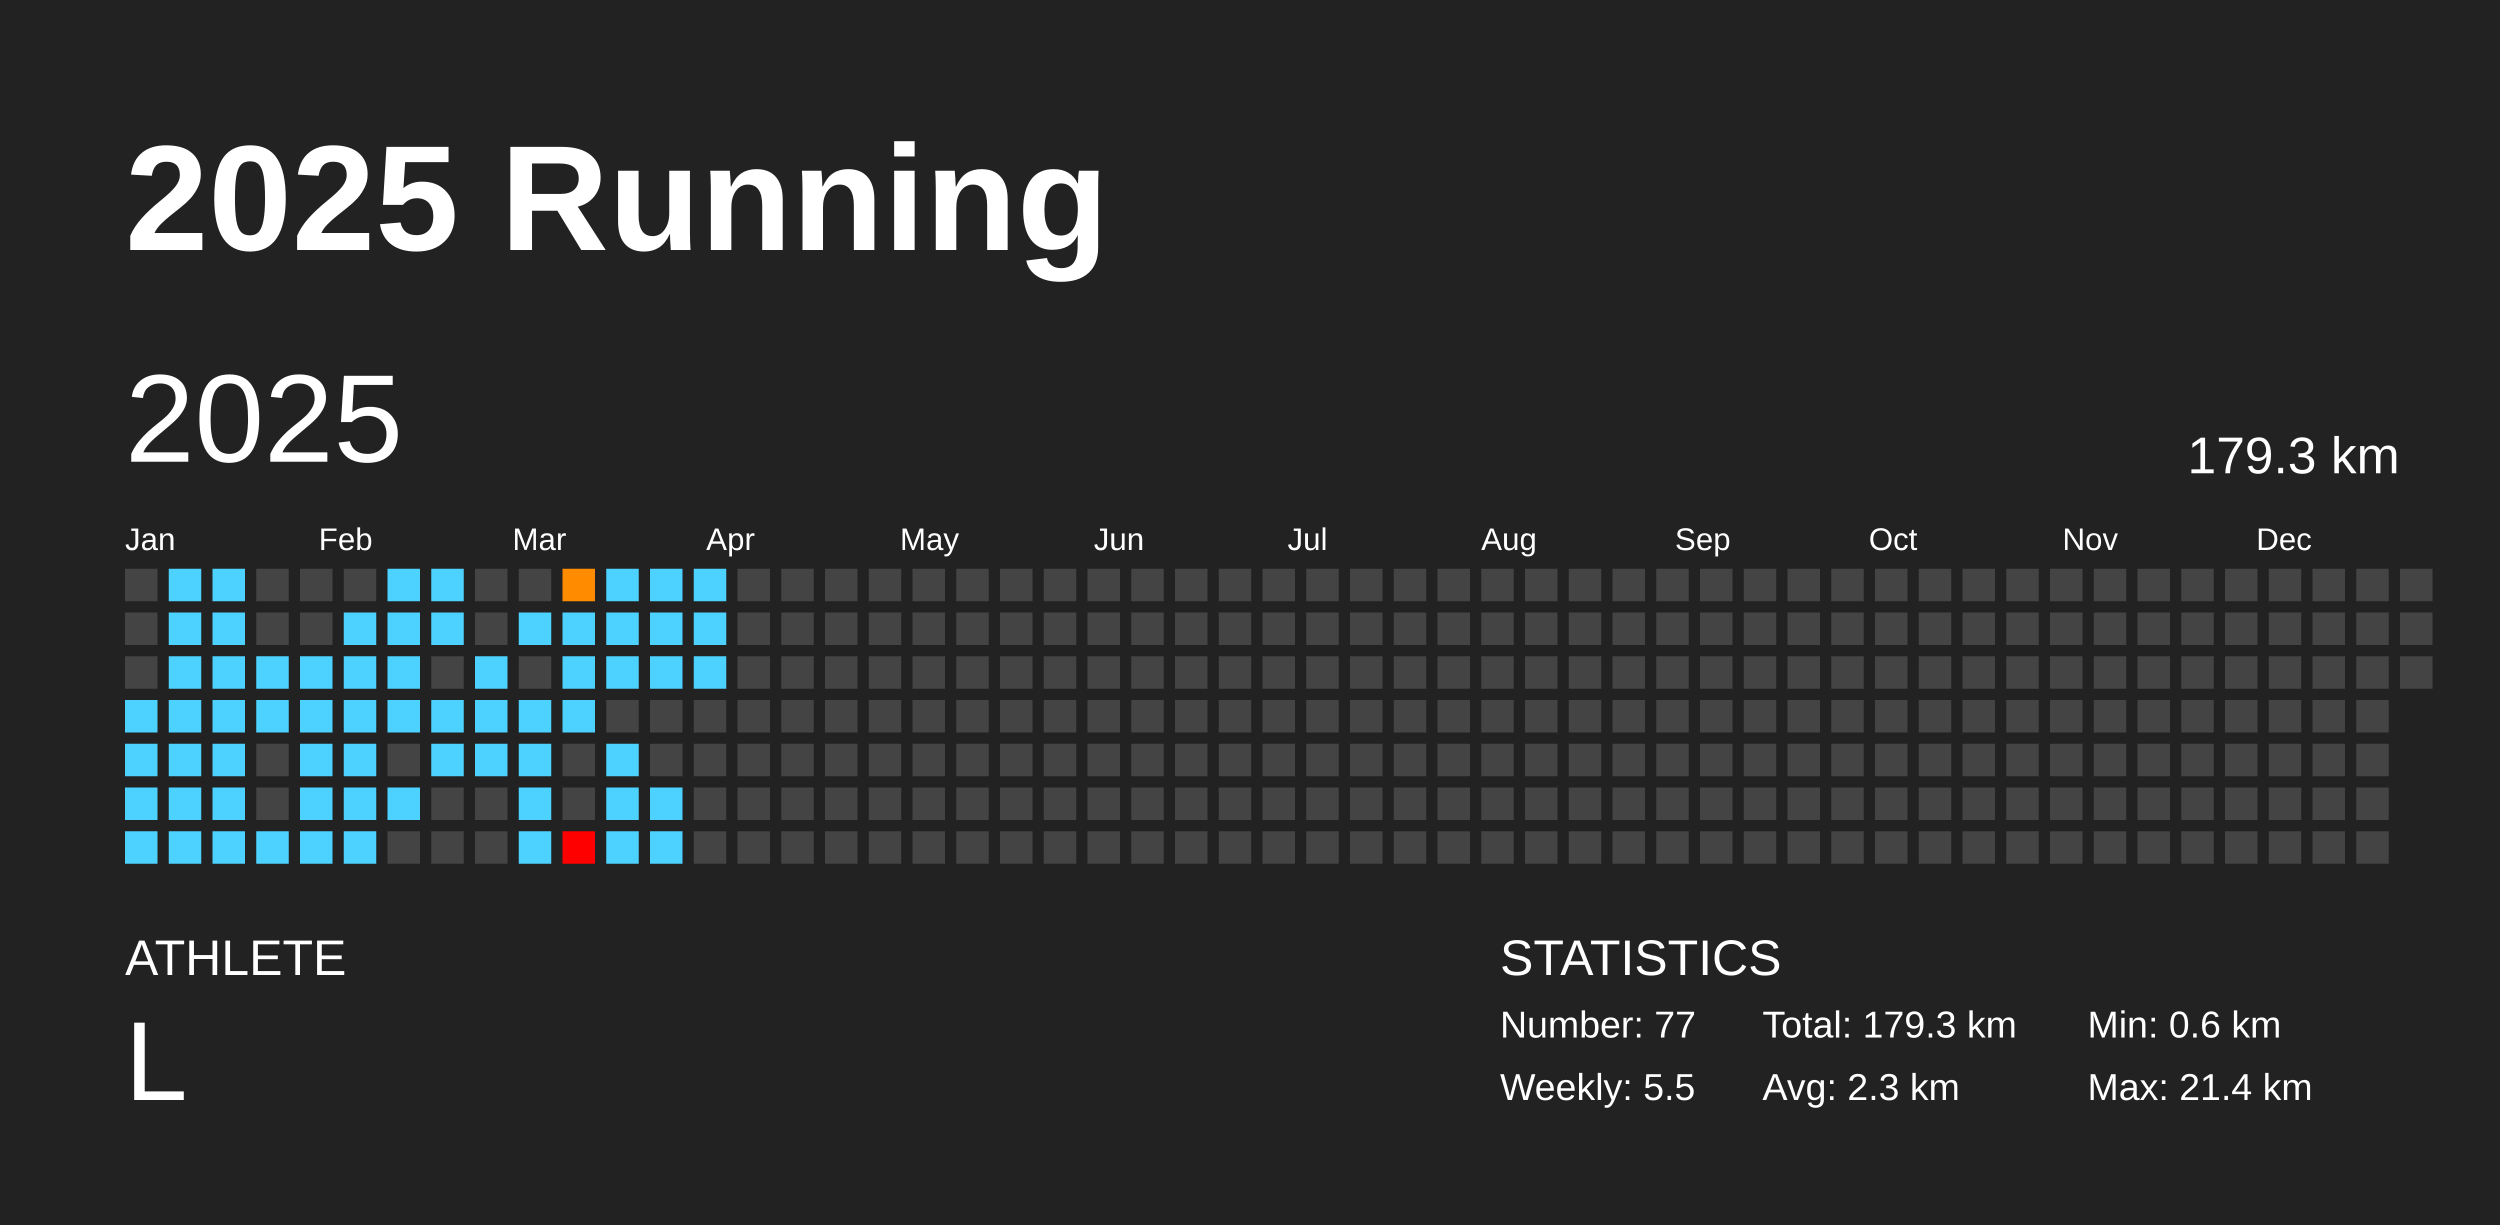
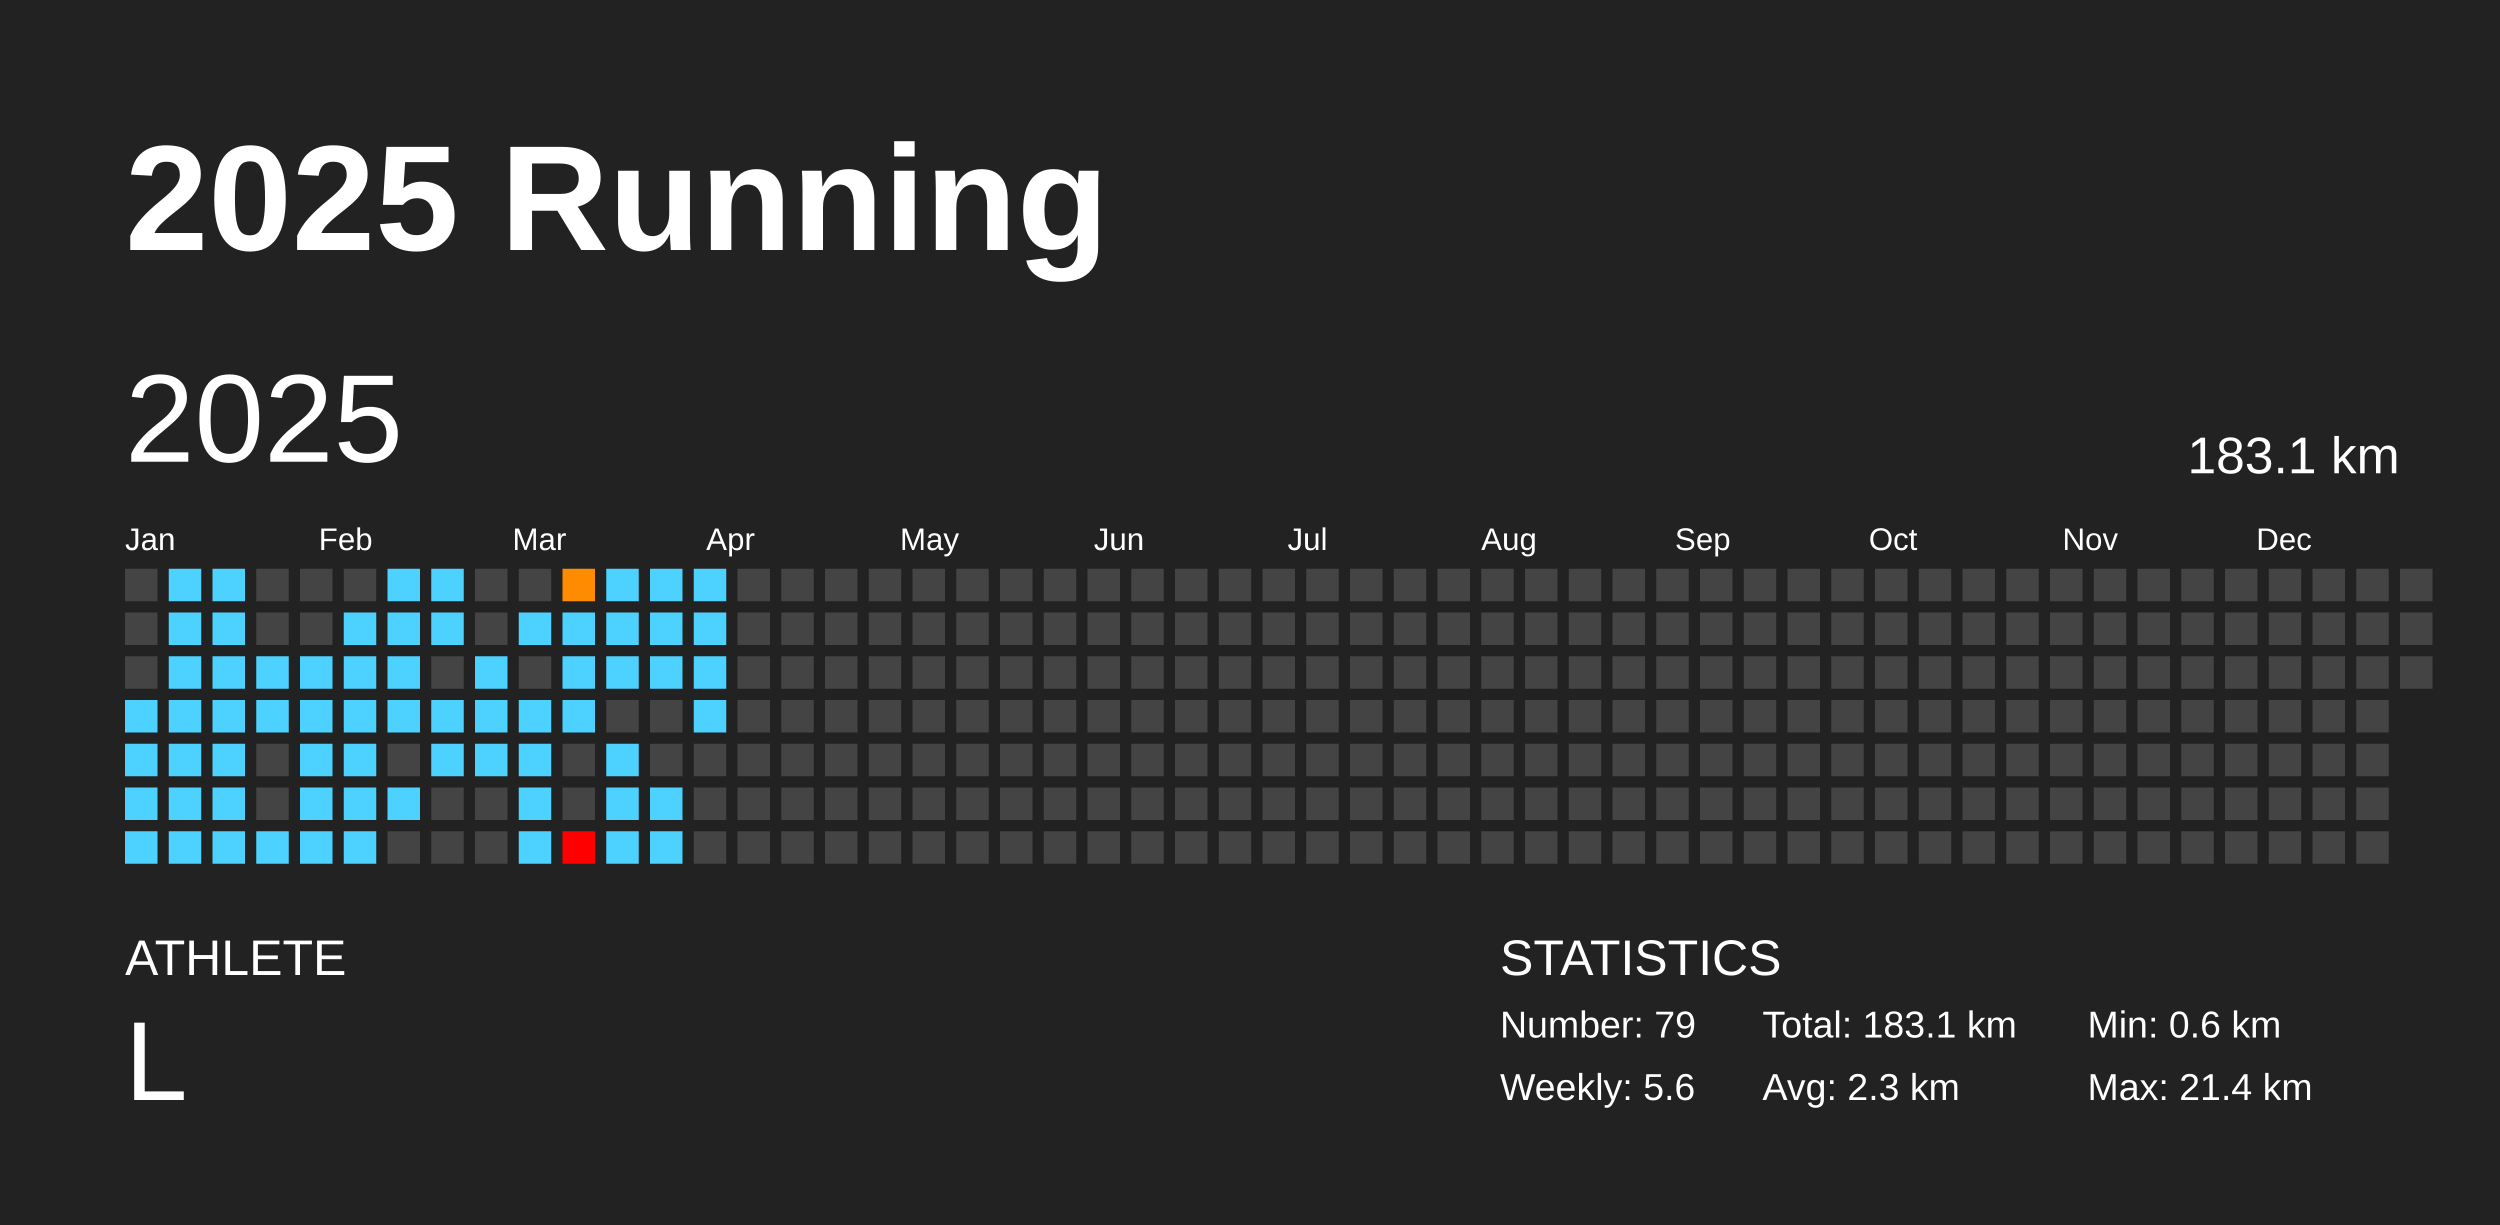
<svg xmlns="http://www.w3.org/2000/svg" baseProfile="full" height="98mm" version="1.1" viewBox="0,0,200,98" width="200mm">
  <defs />
  <rect fill="#222222" height="98" width="200" x="0" y="0" />
  <text fill="#FFFFFF" style="font-size:12px; font-family:Arial; font-weight:bold;" x="10" y="20">2025 Running</text>
  <text fill="#FFFFFF" style="font-size:4px; font-family:Arial" x="10" y="78">ATHLETE</text>
  <text fill="#FFFFFF" style="font-size:9px; font-family:Arial" x="10" y="88">L</text>
  <text fill="#FFFFFF" style="font-size:4px; font-family:Arial" x="120" y="78">STATISTICS</text>
-   <text fill="#FFFFFF" style="font-size:3px; font-family:Arial" x="120" y="83">Number: 77</text>
-   <text fill="#FFFFFF" style="font-size:3px; font-family:Arial" x="120" y="88">Weekly: 5.5</text>
-   <text fill="#FFFFFF" style="font-size:3px; font-family:Arial" x="141" y="83">Total: 179.3 km</text>
+   <text fill="#FFFFFF" style="font-size:3px; font-family:Arial" x="120" y="83">Number: 79</text>
+   <text fill="#FFFFFF" style="font-size:3px; font-family:Arial" x="120" y="88">Weekly: 5.6</text>
+   <text fill="#FFFFFF" style="font-size:3px; font-family:Arial" x="141" y="83">Total: 183.1 km</text>
  <text fill="#FFFFFF" style="font-size:3px; font-family:Arial" x="141" y="88">Avg: 2.3 km</text>
  <text fill="#FFFFFF" style="font-size:3px; font-family:Arial" x="167" y="83">Min: 0.6 km</text>
  <text fill="#FFFFFF" style="font-size:3px; font-family:Arial" x="167" y="88">Max: 21.4 km</text>
  <text dominant-baseline="hanging" fill="#FFFFFF" style="font-size:10.0px; font-family:Arial;" x="10" y="30">2025</text>
-   <text dominant-baseline="hanging" fill="#FFFFFF" style="font-size:4.125px; font-family:Arial;" x="175" y="35">179.3 km</text>
+   <text dominant-baseline="hanging" fill="#FFFFFF" style="font-size:4.125px; font-family:Arial;" x="175" y="35">183.1 km</text>
  <text fill="#FFFFFF" style="font-size:2.5px; font-family:Arial" x="10.0" y="44">Jan</text>
  <text fill="#FFFFFF" style="font-size:2.5px; font-family:Arial" x="25.5" y="44">Feb</text>
  <text fill="#FFFFFF" style="font-size:2.5px; font-family:Arial" x="41.0" y="44">Mar</text>
  <text fill="#FFFFFF" style="font-size:2.5px; font-family:Arial" x="56.5" y="44">Apr</text>
  <text fill="#FFFFFF" style="font-size:2.5px; font-family:Arial" x="72.0" y="44">May</text>
  <text fill="#FFFFFF" style="font-size:2.5px; font-family:Arial" x="87.5" y="44">Jun</text>
  <text fill="#FFFFFF" style="font-size:2.5px; font-family:Arial" x="103.0" y="44">Jul</text>
  <text fill="#FFFFFF" style="font-size:2.5px; font-family:Arial" x="118.5" y="44">Aug</text>
  <text fill="#FFFFFF" style="font-size:2.5px; font-family:Arial" x="134.0" y="44">Sep</text>
  <text fill="#FFFFFF" style="font-size:2.5px; font-family:Arial" x="149.5" y="44">Oct</text>
  <text fill="#FFFFFF" style="font-size:2.5px; font-family:Arial" x="165.0" y="44">Nov</text>
  <text fill="#FFFFFF" style="font-size:2.5px; font-family:Arial" x="180.5" y="44">Dec</text>
  <rect fill="#444444" height="2.6" width="2.6" x="10.0" y="45.5" />
  <rect fill="#444444" height="2.6" width="2.6" x="10.0" y="49.0" />
  <rect fill="#444444" height="2.6" width="2.6" x="10.0" y="52.5" />
  <rect fill="#4dd2ff" height="2.6" width="2.6" x="10.0" y="56.0" />
  <rect fill="#4dd2ff" height="2.6" width="2.6" x="10.0" y="59.5" />
  <rect fill="#4dd2ff" height="2.6" width="2.6" x="10.0" y="63.0" />
  <rect fill="#4dd2ff" height="2.6" width="2.6" x="10.0" y="66.5" />
  <rect fill="#4dd2ff" height="2.6" width="2.6" x="13.5" y="45.5" />
  <rect fill="#4dd2ff" height="2.6" width="2.6" x="13.5" y="49.0" />
  <rect fill="#4dd2ff" height="2.6" width="2.6" x="13.5" y="52.5" />
  <rect fill="#4dd2ff" height="2.6" width="2.6" x="13.5" y="56.0" />
  <rect fill="#4dd2ff" height="2.6" width="2.6" x="13.5" y="59.5" />
  <rect fill="#4dd2ff" height="2.6" width="2.6" x="13.5" y="63.0" />
  <rect fill="#4dd2ff" height="2.6" width="2.6" x="13.5" y="66.5" />
  <rect fill="#4dd2ff" height="2.6" width="2.6" x="17.0" y="45.5" />
  <rect fill="#4dd2ff" height="2.6" width="2.6" x="17.0" y="49.0" />
  <rect fill="#4dd2ff" height="2.6" width="2.6" x="17.0" y="52.5" />
  <rect fill="#4dd2ff" height="2.6" width="2.6" x="17.0" y="56.0" />
  <rect fill="#4dd2ff" height="2.6" width="2.6" x="17.0" y="59.5" />
  <rect fill="#4dd2ff" height="2.6" width="2.6" x="17.0" y="63.0" />
  <rect fill="#4dd2ff" height="2.6" width="2.6" x="17.0" y="66.5" />
  <rect fill="#444444" height="2.6" width="2.6" x="20.5" y="45.5" />
  <rect fill="#444444" height="2.6" width="2.6" x="20.5" y="49.0" />
  <rect fill="#4dd2ff" height="2.6" width="2.6" x="20.5" y="52.5" />
  <rect fill="#4dd2ff" height="2.6" width="2.6" x="20.5" y="56.0" />
  <rect fill="#444444" height="2.6" width="2.6" x="20.5" y="59.5" />
  <rect fill="#444444" height="2.6" width="2.6" x="20.5" y="63.0" />
  <rect fill="#4dd2ff" height="2.6" width="2.6" x="20.5" y="66.5" />
  <rect fill="#444444" height="2.6" width="2.6" x="24.0" y="45.5" />
  <rect fill="#444444" height="2.6" width="2.6" x="24.0" y="49.0" />
  <rect fill="#4dd2ff" height="2.6" width="2.6" x="24.0" y="52.5" />
  <rect fill="#4dd2ff" height="2.6" width="2.6" x="24.0" y="56.0" />
  <rect fill="#4dd2ff" height="2.6" width="2.6" x="24.0" y="59.5" />
  <rect fill="#4dd2ff" height="2.6" width="2.6" x="24.0" y="63.0" />
  <rect fill="#4dd2ff" height="2.6" width="2.6" x="24.0" y="66.5" />
  <rect fill="#444444" height="2.6" width="2.6" x="27.5" y="45.5" />
  <rect fill="#4dd2ff" height="2.6" width="2.6" x="27.5" y="49.0" />
  <rect fill="#4dd2ff" height="2.6" width="2.6" x="27.5" y="52.5" />
  <rect fill="#4dd2ff" height="2.6" width="2.6" x="27.5" y="56.0" />
  <rect fill="#4dd2ff" height="2.6" width="2.6" x="27.5" y="59.5" />
  <rect fill="#4dd2ff" height="2.6" width="2.6" x="27.5" y="63.0" />
  <rect fill="#4dd2ff" height="2.6" width="2.6" x="27.5" y="66.5" />
  <rect fill="#4dd2ff" height="2.6" width="2.6" x="31.0" y="45.5" />
  <rect fill="#4dd2ff" height="2.6" width="2.6" x="31.0" y="49.0" />
  <rect fill="#4dd2ff" height="2.6" width="2.6" x="31.0" y="52.5" />
  <rect fill="#4dd2ff" height="2.6" width="2.6" x="31.0" y="56.0" />
  <rect fill="#444444" height="2.6" width="2.6" x="31.0" y="59.5" />
  <rect fill="#4dd2ff" height="2.6" width="2.6" x="31.0" y="63.0" />
  <rect fill="#444444" height="2.6" width="2.6" x="31.0" y="66.5" />
  <rect fill="#4dd2ff" height="2.6" width="2.6" x="34.5" y="45.5" />
  <rect fill="#4dd2ff" height="2.6" width="2.6" x="34.5" y="49.0" />
  <rect fill="#444444" height="2.6" width="2.6" x="34.5" y="52.5" />
  <rect fill="#4dd2ff" height="2.6" width="2.6" x="34.5" y="56.0" />
  <rect fill="#4dd2ff" height="2.6" width="2.6" x="34.5" y="59.5" />
  <rect fill="#444444" height="2.6" width="2.6" x="34.5" y="63.0" />
  <rect fill="#444444" height="2.6" width="2.6" x="34.5" y="66.5" />
  <rect fill="#444444" height="2.6" width="2.6" x="38.0" y="45.5" />
  <rect fill="#444444" height="2.6" width="2.6" x="38.0" y="49.0" />
  <rect fill="#4dd2ff" height="2.6" width="2.6" x="38.0" y="52.5" />
  <rect fill="#4dd2ff" height="2.6" width="2.6" x="38.0" y="56.0" />
  <rect fill="#4dd2ff" height="2.6" width="2.6" x="38.0" y="59.5" />
  <rect fill="#444444" height="2.6" width="2.6" x="38.0" y="63.0" />
  <rect fill="#444444" height="2.6" width="2.6" x="38.0" y="66.5" />
  <rect fill="#444444" height="2.6" width="2.6" x="41.5" y="45.5" />
  <rect fill="#4dd2ff" height="2.6" width="2.6" x="41.5" y="49.0" />
  <rect fill="#444444" height="2.6" width="2.6" x="41.5" y="52.5" />
  <rect fill="#4dd2ff" height="2.6" width="2.6" x="41.5" y="56.0" />
  <rect fill="#4dd2ff" height="2.6" width="2.6" x="41.5" y="59.5" />
  <rect fill="#4dd2ff" height="2.6" width="2.6" x="41.5" y="63.0" />
  <rect fill="#4dd2ff" height="2.6" width="2.6" x="41.5" y="66.5" />
  <rect fill="#ff8c00" height="2.6" width="2.6" x="45.0" y="45.5" />
  <rect fill="#4dd2ff" height="2.6" width="2.6" x="45.0" y="49.0" />
  <rect fill="#4dd2ff" height="2.6" width="2.6" x="45.0" y="52.5" />
  <rect fill="#4dd2ff" height="2.6" width="2.6" x="45.0" y="56.0" />
  <rect fill="#444444" height="2.6" width="2.6" x="45.0" y="59.5" />
  <rect fill="#444444" height="2.6" width="2.6" x="45.0" y="63.0" />
  <rect fill="red" height="2.6" width="2.6" x="45.0" y="66.5" />
  <rect fill="#4dd2ff" height="2.6" width="2.6" x="48.5" y="45.5" />
  <rect fill="#4dd2ff" height="2.6" width="2.6" x="48.5" y="49.0" />
  <rect fill="#4dd2ff" height="2.6" width="2.6" x="48.5" y="52.5" />
  <rect fill="#444444" height="2.6" width="2.6" x="48.5" y="56.0" />
  <rect fill="#4dd2ff" height="2.6" width="2.6" x="48.5" y="59.5" />
  <rect fill="#4dd2ff" height="2.6" width="2.6" x="48.5" y="63.0" />
  <rect fill="#4dd2ff" height="2.6" width="2.6" x="48.5" y="66.5" />
  <rect fill="#4dd2ff" height="2.6" width="2.6" x="52.0" y="45.5" />
  <rect fill="#4dd2ff" height="2.6" width="2.6" x="52.0" y="49.0" />
  <rect fill="#4dd2ff" height="2.6" width="2.6" x="52.0" y="52.5" />
  <rect fill="#444444" height="2.6" width="2.6" x="52.0" y="56.0" />
  <rect fill="#444444" height="2.6" width="2.6" x="52.0" y="59.5" />
  <rect fill="#4dd2ff" height="2.6" width="2.6" x="52.0" y="63.0" />
  <rect fill="#4dd2ff" height="2.6" width="2.6" x="52.0" y="66.5" />
  <rect fill="#4dd2ff" height="2.6" width="2.6" x="55.5" y="45.5" />
  <rect fill="#4dd2ff" height="2.6" width="2.6" x="55.5" y="49.0" />
  <rect fill="#4dd2ff" height="2.6" width="2.6" x="55.5" y="52.5" />
-   <rect fill="#444444" height="2.6" width="2.6" x="55.5" y="56.0" />
+   <rect fill="#4dd2ff" height="2.6" width="2.6" x="55.5" y="56.0" />
  <rect fill="#444444" height="2.6" width="2.6" x="55.5" y="59.5" />
  <rect fill="#444444" height="2.6" width="2.6" x="55.5" y="63.0" />
  <rect fill="#444444" height="2.6" width="2.6" x="55.5" y="66.5" />
  <rect fill="#444444" height="2.6" width="2.6" x="59.0" y="45.5" />
  <rect fill="#444444" height="2.6" width="2.6" x="59.0" y="49.0" />
  <rect fill="#444444" height="2.6" width="2.6" x="59.0" y="52.5" />
  <rect fill="#444444" height="2.6" width="2.6" x="59.0" y="56.0" />
  <rect fill="#444444" height="2.6" width="2.6" x="59.0" y="59.5" />
  <rect fill="#444444" height="2.6" width="2.6" x="59.0" y="63.0" />
  <rect fill="#444444" height="2.6" width="2.6" x="59.0" y="66.5" />
  <rect fill="#444444" height="2.6" width="2.6" x="62.5" y="45.5" />
  <rect fill="#444444" height="2.6" width="2.6" x="62.5" y="49.0" />
  <rect fill="#444444" height="2.6" width="2.6" x="62.5" y="52.5" />
  <rect fill="#444444" height="2.6" width="2.6" x="62.5" y="56.0" />
  <rect fill="#444444" height="2.6" width="2.6" x="62.5" y="59.5" />
  <rect fill="#444444" height="2.6" width="2.6" x="62.5" y="63.0" />
  <rect fill="#444444" height="2.6" width="2.6" x="62.5" y="66.5" />
  <rect fill="#444444" height="2.6" width="2.6" x="66.0" y="45.5" />
  <rect fill="#444444" height="2.6" width="2.6" x="66.0" y="49.0" />
  <rect fill="#444444" height="2.6" width="2.6" x="66.0" y="52.5" />
  <rect fill="#444444" height="2.6" width="2.6" x="66.0" y="56.0" />
  <rect fill="#444444" height="2.6" width="2.6" x="66.0" y="59.5" />
  <rect fill="#444444" height="2.6" width="2.6" x="66.0" y="63.0" />
  <rect fill="#444444" height="2.6" width="2.6" x="66.0" y="66.5" />
  <rect fill="#444444" height="2.6" width="2.6" x="69.5" y="45.5" />
  <rect fill="#444444" height="2.6" width="2.6" x="69.5" y="49.0" />
  <rect fill="#444444" height="2.6" width="2.6" x="69.5" y="52.5" />
  <rect fill="#444444" height="2.6" width="2.6" x="69.5" y="56.0" />
  <rect fill="#444444" height="2.6" width="2.6" x="69.5" y="59.5" />
  <rect fill="#444444" height="2.6" width="2.6" x="69.5" y="63.0" />
  <rect fill="#444444" height="2.6" width="2.6" x="69.5" y="66.5" />
  <rect fill="#444444" height="2.6" width="2.6" x="73.0" y="45.5" />
  <rect fill="#444444" height="2.6" width="2.6" x="73.0" y="49.0" />
  <rect fill="#444444" height="2.6" width="2.6" x="73.0" y="52.5" />
  <rect fill="#444444" height="2.6" width="2.6" x="73.0" y="56.0" />
  <rect fill="#444444" height="2.6" width="2.6" x="73.0" y="59.5" />
  <rect fill="#444444" height="2.6" width="2.6" x="73.0" y="63.0" />
  <rect fill="#444444" height="2.6" width="2.6" x="73.0" y="66.5" />
  <rect fill="#444444" height="2.6" width="2.6" x="76.5" y="45.5" />
  <rect fill="#444444" height="2.6" width="2.6" x="76.5" y="49.0" />
  <rect fill="#444444" height="2.6" width="2.6" x="76.5" y="52.5" />
  <rect fill="#444444" height="2.6" width="2.6" x="76.5" y="56.0" />
  <rect fill="#444444" height="2.6" width="2.6" x="76.5" y="59.5" />
  <rect fill="#444444" height="2.6" width="2.6" x="76.5" y="63.0" />
  <rect fill="#444444" height="2.6" width="2.6" x="76.5" y="66.5" />
  <rect fill="#444444" height="2.6" width="2.6" x="80.0" y="45.5" />
  <rect fill="#444444" height="2.6" width="2.6" x="80.0" y="49.0" />
  <rect fill="#444444" height="2.6" width="2.6" x="80.0" y="52.5" />
  <rect fill="#444444" height="2.6" width="2.6" x="80.0" y="56.0" />
  <rect fill="#444444" height="2.6" width="2.6" x="80.0" y="59.5" />
  <rect fill="#444444" height="2.6" width="2.6" x="80.0" y="63.0" />
  <rect fill="#444444" height="2.6" width="2.6" x="80.0" y="66.5" />
  <rect fill="#444444" height="2.6" width="2.6" x="83.5" y="45.5" />
  <rect fill="#444444" height="2.6" width="2.6" x="83.5" y="49.0" />
  <rect fill="#444444" height="2.6" width="2.6" x="83.5" y="52.5" />
  <rect fill="#444444" height="2.6" width="2.6" x="83.5" y="56.0" />
  <rect fill="#444444" height="2.6" width="2.6" x="83.5" y="59.5" />
  <rect fill="#444444" height="2.6" width="2.6" x="83.5" y="63.0" />
  <rect fill="#444444" height="2.6" width="2.6" x="83.5" y="66.5" />
  <rect fill="#444444" height="2.6" width="2.6" x="87.0" y="45.5" />
  <rect fill="#444444" height="2.6" width="2.6" x="87.0" y="49.0" />
  <rect fill="#444444" height="2.6" width="2.6" x="87.0" y="52.5" />
  <rect fill="#444444" height="2.6" width="2.6" x="87.0" y="56.0" />
  <rect fill="#444444" height="2.6" width="2.6" x="87.0" y="59.5" />
  <rect fill="#444444" height="2.6" width="2.6" x="87.0" y="63.0" />
  <rect fill="#444444" height="2.6" width="2.6" x="87.0" y="66.5" />
  <rect fill="#444444" height="2.6" width="2.6" x="90.5" y="45.5" />
  <rect fill="#444444" height="2.6" width="2.6" x="90.5" y="49.0" />
  <rect fill="#444444" height="2.6" width="2.6" x="90.5" y="52.5" />
  <rect fill="#444444" height="2.6" width="2.6" x="90.5" y="56.0" />
  <rect fill="#444444" height="2.6" width="2.6" x="90.5" y="59.5" />
  <rect fill="#444444" height="2.6" width="2.6" x="90.5" y="63.0" />
  <rect fill="#444444" height="2.6" width="2.6" x="90.5" y="66.5" />
  <rect fill="#444444" height="2.6" width="2.6" x="94.0" y="45.5" />
  <rect fill="#444444" height="2.6" width="2.6" x="94.0" y="49.0" />
  <rect fill="#444444" height="2.6" width="2.6" x="94.0" y="52.5" />
  <rect fill="#444444" height="2.6" width="2.6" x="94.0" y="56.0" />
  <rect fill="#444444" height="2.6" width="2.6" x="94.0" y="59.5" />
  <rect fill="#444444" height="2.6" width="2.6" x="94.0" y="63.0" />
  <rect fill="#444444" height="2.6" width="2.6" x="94.0" y="66.5" />
  <rect fill="#444444" height="2.6" width="2.6" x="97.5" y="45.5" />
  <rect fill="#444444" height="2.6" width="2.6" x="97.5" y="49.0" />
  <rect fill="#444444" height="2.6" width="2.6" x="97.5" y="52.5" />
  <rect fill="#444444" height="2.6" width="2.6" x="97.5" y="56.0" />
  <rect fill="#444444" height="2.6" width="2.6" x="97.5" y="59.5" />
  <rect fill="#444444" height="2.6" width="2.6" x="97.5" y="63.0" />
  <rect fill="#444444" height="2.6" width="2.6" x="97.5" y="66.5" />
  <rect fill="#444444" height="2.6" width="2.6" x="101.0" y="45.5" />
  <rect fill="#444444" height="2.6" width="2.6" x="101.0" y="49.0" />
  <rect fill="#444444" height="2.6" width="2.6" x="101.0" y="52.5" />
  <rect fill="#444444" height="2.6" width="2.6" x="101.0" y="56.0" />
  <rect fill="#444444" height="2.6" width="2.6" x="101.0" y="59.5" />
  <rect fill="#444444" height="2.6" width="2.6" x="101.0" y="63.0" />
  <rect fill="#444444" height="2.6" width="2.6" x="101.0" y="66.5" />
  <rect fill="#444444" height="2.6" width="2.6" x="104.5" y="45.5" />
  <rect fill="#444444" height="2.6" width="2.6" x="104.5" y="49.0" />
  <rect fill="#444444" height="2.6" width="2.6" x="104.5" y="52.5" />
  <rect fill="#444444" height="2.6" width="2.6" x="104.5" y="56.0" />
  <rect fill="#444444" height="2.6" width="2.6" x="104.5" y="59.5" />
  <rect fill="#444444" height="2.6" width="2.6" x="104.5" y="63.0" />
  <rect fill="#444444" height="2.6" width="2.6" x="104.5" y="66.5" />
  <rect fill="#444444" height="2.6" width="2.6" x="108.0" y="45.5" />
  <rect fill="#444444" height="2.6" width="2.6" x="108.0" y="49.0" />
  <rect fill="#444444" height="2.6" width="2.6" x="108.0" y="52.5" />
  <rect fill="#444444" height="2.6" width="2.6" x="108.0" y="56.0" />
  <rect fill="#444444" height="2.6" width="2.6" x="108.0" y="59.5" />
  <rect fill="#444444" height="2.6" width="2.6" x="108.0" y="63.0" />
  <rect fill="#444444" height="2.6" width="2.6" x="108.0" y="66.5" />
  <rect fill="#444444" height="2.6" width="2.6" x="111.5" y="45.5" />
  <rect fill="#444444" height="2.6" width="2.6" x="111.5" y="49.0" />
  <rect fill="#444444" height="2.6" width="2.6" x="111.5" y="52.5" />
  <rect fill="#444444" height="2.6" width="2.6" x="111.5" y="56.0" />
  <rect fill="#444444" height="2.6" width="2.6" x="111.5" y="59.5" />
  <rect fill="#444444" height="2.6" width="2.6" x="111.5" y="63.0" />
  <rect fill="#444444" height="2.6" width="2.6" x="111.5" y="66.5" />
  <rect fill="#444444" height="2.6" width="2.6" x="115.0" y="45.5" />
  <rect fill="#444444" height="2.6" width="2.6" x="115.0" y="49.0" />
  <rect fill="#444444" height="2.6" width="2.6" x="115.0" y="52.5" />
  <rect fill="#444444" height="2.6" width="2.6" x="115.0" y="56.0" />
  <rect fill="#444444" height="2.6" width="2.6" x="115.0" y="59.5" />
  <rect fill="#444444" height="2.6" width="2.6" x="115.0" y="63.0" />
  <rect fill="#444444" height="2.6" width="2.6" x="115.0" y="66.5" />
  <rect fill="#444444" height="2.6" width="2.6" x="118.5" y="45.5" />
  <rect fill="#444444" height="2.6" width="2.6" x="118.5" y="49.0" />
  <rect fill="#444444" height="2.6" width="2.6" x="118.5" y="52.5" />
  <rect fill="#444444" height="2.6" width="2.6" x="118.5" y="56.0" />
  <rect fill="#444444" height="2.6" width="2.6" x="118.5" y="59.5" />
  <rect fill="#444444" height="2.6" width="2.6" x="118.5" y="63.0" />
  <rect fill="#444444" height="2.6" width="2.6" x="118.5" y="66.5" />
  <rect fill="#444444" height="2.6" width="2.6" x="122.0" y="45.5" />
  <rect fill="#444444" height="2.6" width="2.6" x="122.0" y="49.0" />
  <rect fill="#444444" height="2.6" width="2.6" x="122.0" y="52.5" />
  <rect fill="#444444" height="2.6" width="2.6" x="122.0" y="56.0" />
  <rect fill="#444444" height="2.6" width="2.6" x="122.0" y="59.5" />
  <rect fill="#444444" height="2.6" width="2.6" x="122.0" y="63.0" />
  <rect fill="#444444" height="2.6" width="2.6" x="122.0" y="66.5" />
  <rect fill="#444444" height="2.6" width="2.6" x="125.5" y="45.5" />
  <rect fill="#444444" height="2.6" width="2.6" x="125.5" y="49.0" />
  <rect fill="#444444" height="2.6" width="2.6" x="125.5" y="52.5" />
  <rect fill="#444444" height="2.6" width="2.6" x="125.5" y="56.0" />
  <rect fill="#444444" height="2.6" width="2.6" x="125.5" y="59.5" />
  <rect fill="#444444" height="2.6" width="2.6" x="125.5" y="63.0" />
  <rect fill="#444444" height="2.6" width="2.6" x="125.5" y="66.5" />
  <rect fill="#444444" height="2.6" width="2.6" x="129.0" y="45.5" />
  <rect fill="#444444" height="2.6" width="2.6" x="129.0" y="49.0" />
  <rect fill="#444444" height="2.6" width="2.6" x="129.0" y="52.5" />
  <rect fill="#444444" height="2.6" width="2.6" x="129.0" y="56.0" />
  <rect fill="#444444" height="2.6" width="2.6" x="129.0" y="59.5" />
  <rect fill="#444444" height="2.6" width="2.6" x="129.0" y="63.0" />
  <rect fill="#444444" height="2.6" width="2.6" x="129.0" y="66.5" />
  <rect fill="#444444" height="2.6" width="2.6" x="132.5" y="45.5" />
  <rect fill="#444444" height="2.6" width="2.6" x="132.5" y="49.0" />
  <rect fill="#444444" height="2.6" width="2.6" x="132.5" y="52.5" />
  <rect fill="#444444" height="2.6" width="2.6" x="132.5" y="56.0" />
  <rect fill="#444444" height="2.6" width="2.6" x="132.5" y="59.5" />
  <rect fill="#444444" height="2.6" width="2.6" x="132.5" y="63.0" />
  <rect fill="#444444" height="2.6" width="2.6" x="132.5" y="66.5" />
  <rect fill="#444444" height="2.6" width="2.6" x="136.0" y="45.5" />
  <rect fill="#444444" height="2.6" width="2.6" x="136.0" y="49.0" />
  <rect fill="#444444" height="2.6" width="2.6" x="136.0" y="52.5" />
  <rect fill="#444444" height="2.6" width="2.6" x="136.0" y="56.0" />
  <rect fill="#444444" height="2.6" width="2.6" x="136.0" y="59.5" />
  <rect fill="#444444" height="2.6" width="2.6" x="136.0" y="63.0" />
  <rect fill="#444444" height="2.6" width="2.6" x="136.0" y="66.5" />
  <rect fill="#444444" height="2.6" width="2.6" x="139.5" y="45.5" />
  <rect fill="#444444" height="2.6" width="2.6" x="139.5" y="49.0" />
  <rect fill="#444444" height="2.6" width="2.6" x="139.5" y="52.5" />
  <rect fill="#444444" height="2.6" width="2.6" x="139.5" y="56.0" />
  <rect fill="#444444" height="2.6" width="2.6" x="139.5" y="59.5" />
  <rect fill="#444444" height="2.6" width="2.6" x="139.5" y="63.0" />
  <rect fill="#444444" height="2.6" width="2.6" x="139.5" y="66.5" />
  <rect fill="#444444" height="2.6" width="2.6" x="143.0" y="45.5" />
  <rect fill="#444444" height="2.6" width="2.6" x="143.0" y="49.0" />
  <rect fill="#444444" height="2.6" width="2.6" x="143.0" y="52.5" />
  <rect fill="#444444" height="2.6" width="2.6" x="143.0" y="56.0" />
  <rect fill="#444444" height="2.6" width="2.6" x="143.0" y="59.5" />
  <rect fill="#444444" height="2.6" width="2.6" x="143.0" y="63.0" />
  <rect fill="#444444" height="2.6" width="2.6" x="143.0" y="66.5" />
  <rect fill="#444444" height="2.6" width="2.6" x="146.5" y="45.5" />
  <rect fill="#444444" height="2.6" width="2.6" x="146.5" y="49.0" />
  <rect fill="#444444" height="2.6" width="2.6" x="146.5" y="52.5" />
  <rect fill="#444444" height="2.6" width="2.6" x="146.5" y="56.0" />
  <rect fill="#444444" height="2.6" width="2.6" x="146.5" y="59.5" />
  <rect fill="#444444" height="2.6" width="2.6" x="146.5" y="63.0" />
  <rect fill="#444444" height="2.6" width="2.6" x="146.5" y="66.5" />
  <rect fill="#444444" height="2.6" width="2.6" x="150.0" y="45.5" />
  <rect fill="#444444" height="2.6" width="2.6" x="150.0" y="49.0" />
  <rect fill="#444444" height="2.6" width="2.6" x="150.0" y="52.5" />
  <rect fill="#444444" height="2.6" width="2.6" x="150.0" y="56.0" />
  <rect fill="#444444" height="2.6" width="2.6" x="150.0" y="59.5" />
  <rect fill="#444444" height="2.6" width="2.6" x="150.0" y="63.0" />
  <rect fill="#444444" height="2.6" width="2.6" x="150.0" y="66.5" />
  <rect fill="#444444" height="2.6" width="2.6" x="153.5" y="45.5" />
  <rect fill="#444444" height="2.6" width="2.6" x="153.5" y="49.0" />
  <rect fill="#444444" height="2.6" width="2.6" x="153.5" y="52.5" />
  <rect fill="#444444" height="2.6" width="2.6" x="153.5" y="56.0" />
  <rect fill="#444444" height="2.6" width="2.6" x="153.5" y="59.5" />
  <rect fill="#444444" height="2.6" width="2.6" x="153.5" y="63.0" />
  <rect fill="#444444" height="2.6" width="2.6" x="153.5" y="66.5" />
  <rect fill="#444444" height="2.6" width="2.6" x="157.0" y="45.5" />
  <rect fill="#444444" height="2.6" width="2.6" x="157.0" y="49.0" />
  <rect fill="#444444" height="2.6" width="2.6" x="157.0" y="52.5" />
  <rect fill="#444444" height="2.6" width="2.6" x="157.0" y="56.0" />
  <rect fill="#444444" height="2.6" width="2.6" x="157.0" y="59.5" />
  <rect fill="#444444" height="2.6" width="2.6" x="157.0" y="63.0" />
  <rect fill="#444444" height="2.6" width="2.6" x="157.0" y="66.5" />
  <rect fill="#444444" height="2.6" width="2.6" x="160.5" y="45.5" />
  <rect fill="#444444" height="2.6" width="2.6" x="160.5" y="49.0" />
  <rect fill="#444444" height="2.6" width="2.6" x="160.5" y="52.5" />
  <rect fill="#444444" height="2.6" width="2.6" x="160.5" y="56.0" />
  <rect fill="#444444" height="2.6" width="2.6" x="160.5" y="59.5" />
  <rect fill="#444444" height="2.6" width="2.6" x="160.5" y="63.0" />
  <rect fill="#444444" height="2.6" width="2.6" x="160.5" y="66.5" />
  <rect fill="#444444" height="2.6" width="2.6" x="164.0" y="45.5" />
  <rect fill="#444444" height="2.6" width="2.6" x="164.0" y="49.0" />
  <rect fill="#444444" height="2.6" width="2.6" x="164.0" y="52.5" />
  <rect fill="#444444" height="2.6" width="2.6" x="164.0" y="56.0" />
  <rect fill="#444444" height="2.6" width="2.6" x="164.0" y="59.5" />
  <rect fill="#444444" height="2.6" width="2.6" x="164.0" y="63.0" />
  <rect fill="#444444" height="2.6" width="2.6" x="164.0" y="66.5" />
  <rect fill="#444444" height="2.6" width="2.6" x="167.5" y="45.5" />
  <rect fill="#444444" height="2.6" width="2.6" x="167.5" y="49.0" />
  <rect fill="#444444" height="2.6" width="2.6" x="167.5" y="52.5" />
  <rect fill="#444444" height="2.6" width="2.6" x="167.5" y="56.0" />
  <rect fill="#444444" height="2.6" width="2.6" x="167.5" y="59.5" />
  <rect fill="#444444" height="2.6" width="2.6" x="167.5" y="63.0" />
  <rect fill="#444444" height="2.6" width="2.6" x="167.5" y="66.5" />
  <rect fill="#444444" height="2.6" width="2.6" x="171.0" y="45.5" />
  <rect fill="#444444" height="2.6" width="2.6" x="171.0" y="49.0" />
  <rect fill="#444444" height="2.6" width="2.6" x="171.0" y="52.5" />
  <rect fill="#444444" height="2.6" width="2.6" x="171.0" y="56.0" />
  <rect fill="#444444" height="2.6" width="2.6" x="171.0" y="59.5" />
  <rect fill="#444444" height="2.6" width="2.6" x="171.0" y="63.0" />
  <rect fill="#444444" height="2.6" width="2.6" x="171.0" y="66.5" />
  <rect fill="#444444" height="2.6" width="2.6" x="174.5" y="45.5" />
  <rect fill="#444444" height="2.6" width="2.6" x="174.5" y="49.0" />
  <rect fill="#444444" height="2.6" width="2.6" x="174.5" y="52.5" />
  <rect fill="#444444" height="2.6" width="2.6" x="174.5" y="56.0" />
  <rect fill="#444444" height="2.6" width="2.6" x="174.5" y="59.5" />
  <rect fill="#444444" height="2.6" width="2.6" x="174.5" y="63.0" />
  <rect fill="#444444" height="2.6" width="2.6" x="174.5" y="66.5" />
  <rect fill="#444444" height="2.6" width="2.6" x="178.0" y="45.5" />
  <rect fill="#444444" height="2.6" width="2.6" x="178.0" y="49.0" />
  <rect fill="#444444" height="2.6" width="2.6" x="178.0" y="52.5" />
  <rect fill="#444444" height="2.6" width="2.6" x="178.0" y="56.0" />
  <rect fill="#444444" height="2.6" width="2.6" x="178.0" y="59.5" />
  <rect fill="#444444" height="2.6" width="2.6" x="178.0" y="63.0" />
  <rect fill="#444444" height="2.6" width="2.6" x="178.0" y="66.5" />
  <rect fill="#444444" height="2.6" width="2.6" x="181.5" y="45.5" />
  <rect fill="#444444" height="2.6" width="2.6" x="181.5" y="49.0" />
  <rect fill="#444444" height="2.6" width="2.6" x="181.5" y="52.5" />
  <rect fill="#444444" height="2.6" width="2.6" x="181.5" y="56.0" />
  <rect fill="#444444" height="2.6" width="2.6" x="181.5" y="59.5" />
  <rect fill="#444444" height="2.6" width="2.6" x="181.5" y="63.0" />
  <rect fill="#444444" height="2.6" width="2.6" x="181.5" y="66.5" />
  <rect fill="#444444" height="2.6" width="2.6" x="185.0" y="45.5" />
  <rect fill="#444444" height="2.6" width="2.6" x="185.0" y="49.0" />
  <rect fill="#444444" height="2.6" width="2.6" x="185.0" y="52.5" />
  <rect fill="#444444" height="2.6" width="2.6" x="185.0" y="56.0" />
  <rect fill="#444444" height="2.6" width="2.6" x="185.0" y="59.5" />
  <rect fill="#444444" height="2.6" width="2.6" x="185.0" y="63.0" />
  <rect fill="#444444" height="2.6" width="2.6" x="185.0" y="66.5" />
  <rect fill="#444444" height="2.6" width="2.6" x="188.5" y="45.5" />
  <rect fill="#444444" height="2.6" width="2.6" x="188.5" y="49.0" />
  <rect fill="#444444" height="2.6" width="2.6" x="188.5" y="52.5" />
  <rect fill="#444444" height="2.6" width="2.6" x="188.5" y="56.0" />
  <rect fill="#444444" height="2.6" width="2.6" x="188.5" y="59.5" />
  <rect fill="#444444" height="2.6" width="2.6" x="188.5" y="63.0" />
  <rect fill="#444444" height="2.6" width="2.6" x="188.5" y="66.5" />
  <rect fill="#444444" height="2.6" width="2.6" x="192.0" y="45.5" />
  <rect fill="#444444" height="2.6" width="2.6" x="192.0" y="49.0" />
  <rect fill="#444444" height="2.6" width="2.6" x="192.0" y="52.5" />
</svg>
